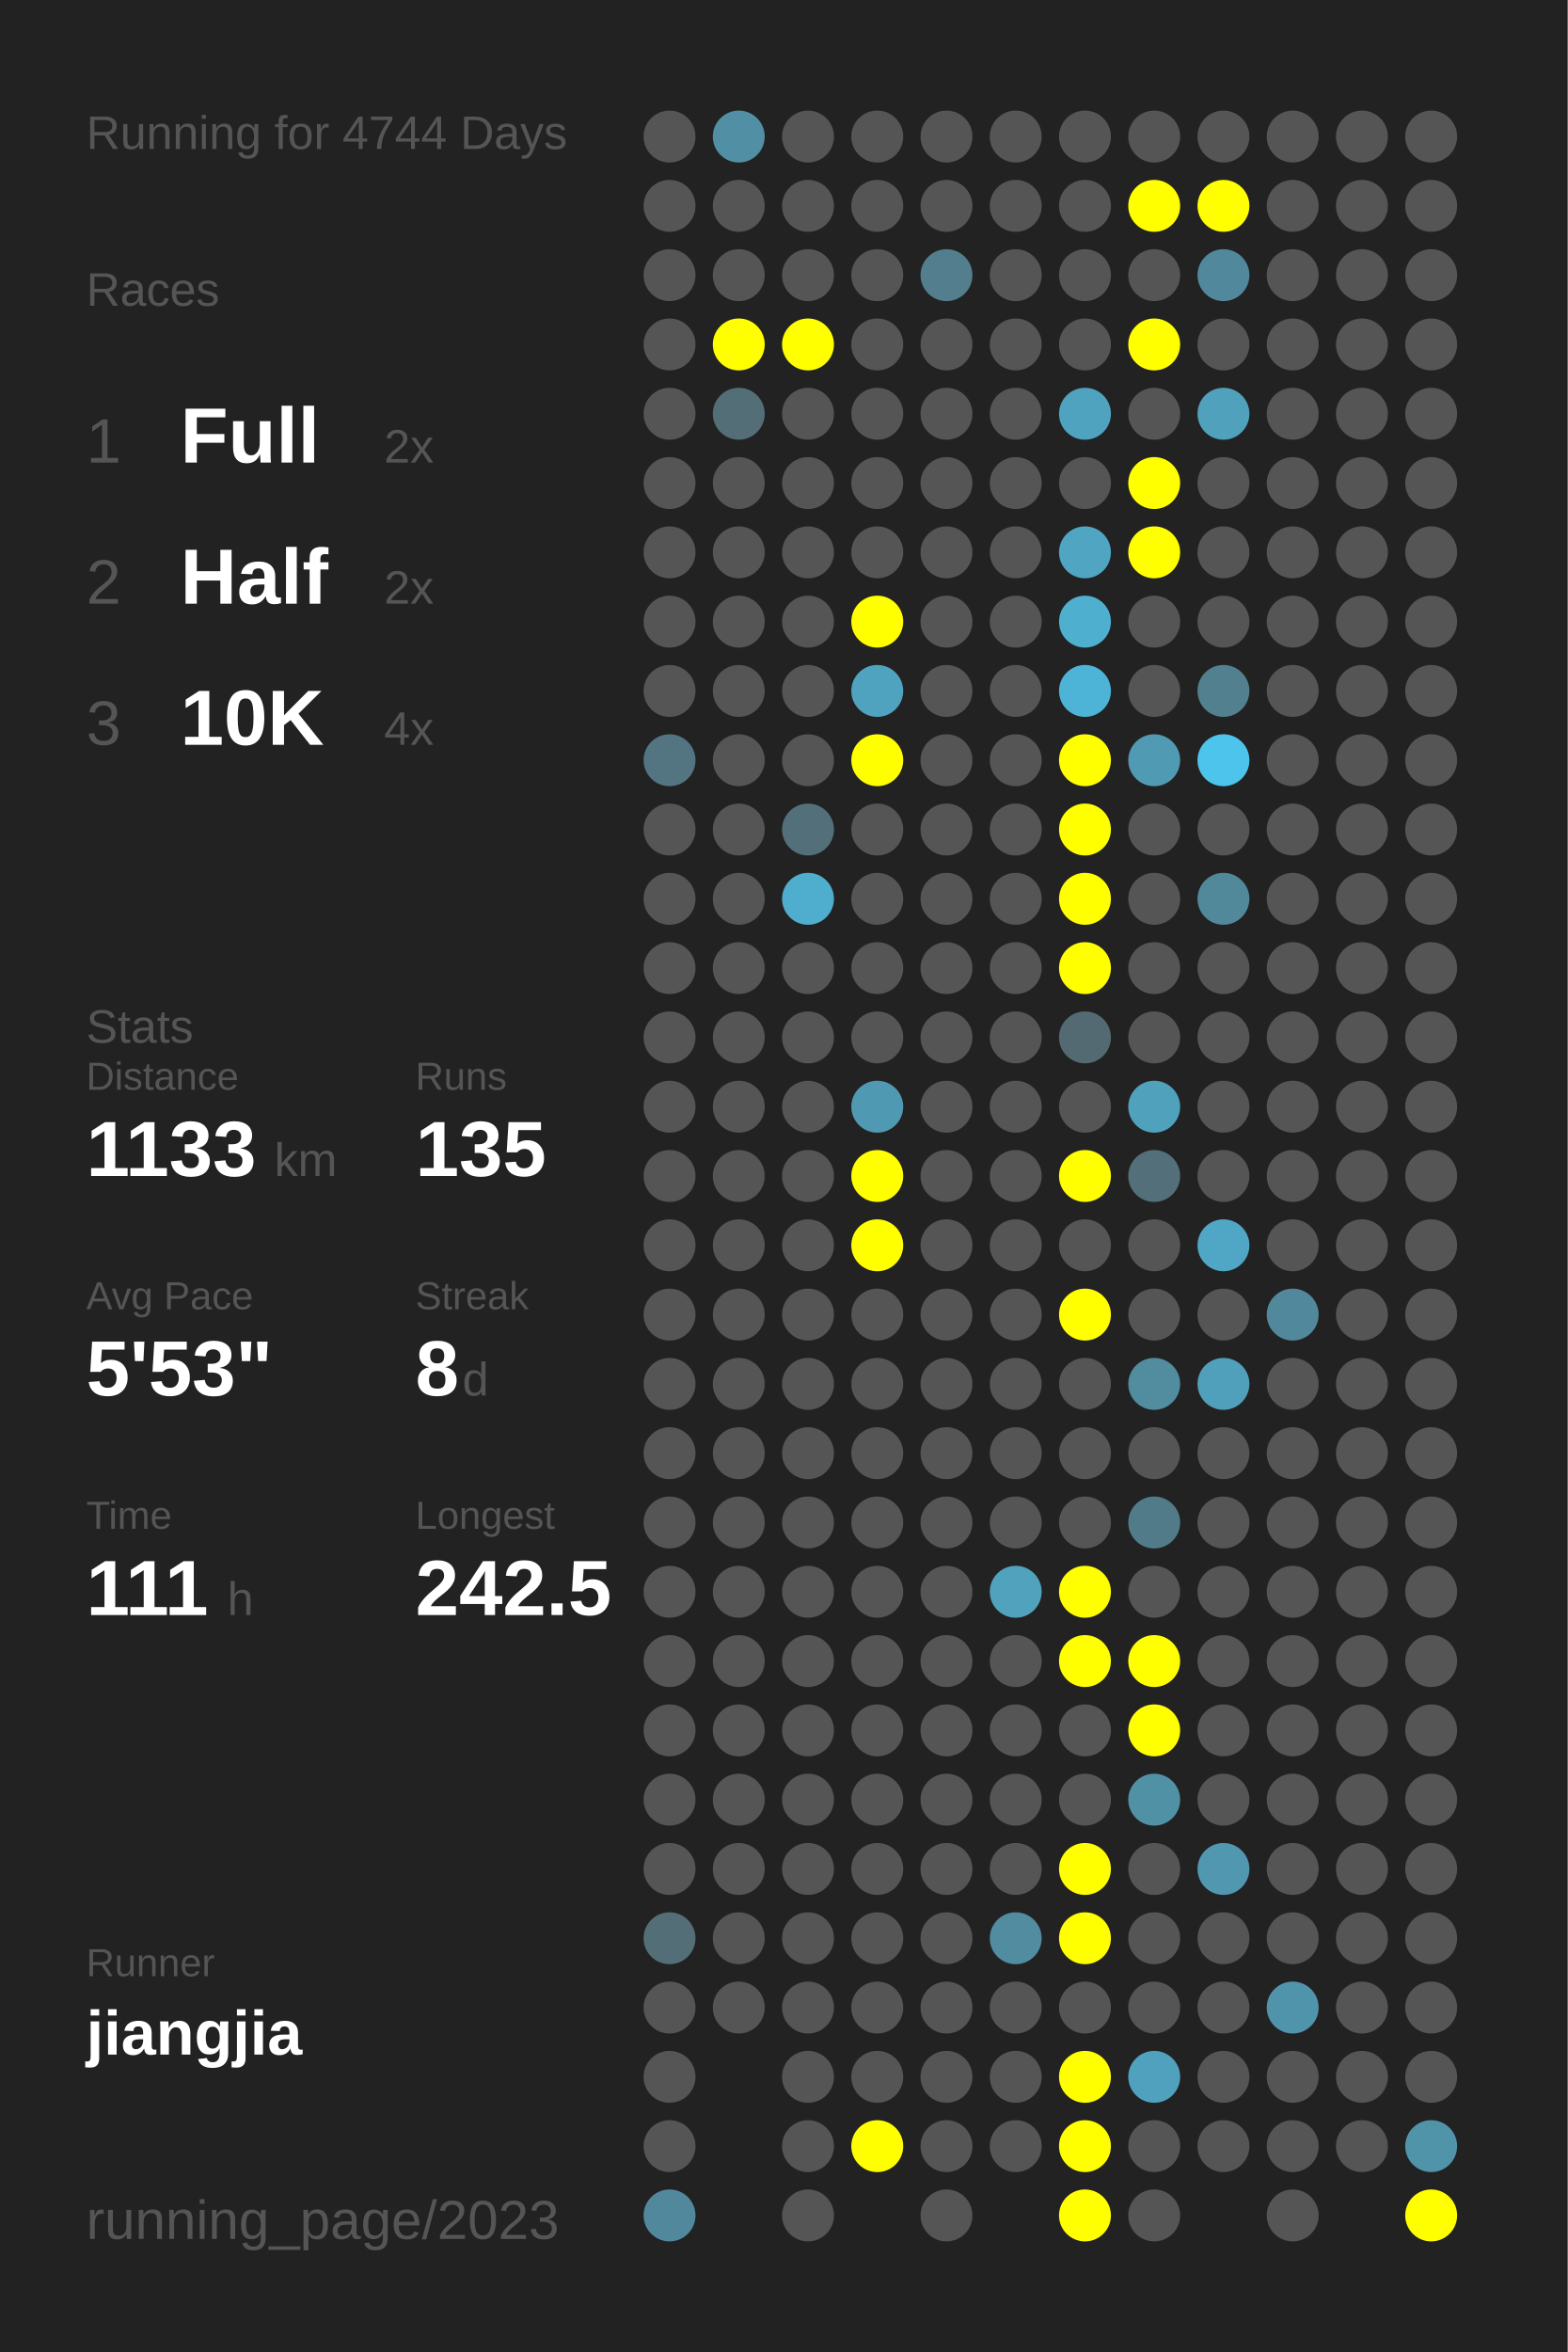
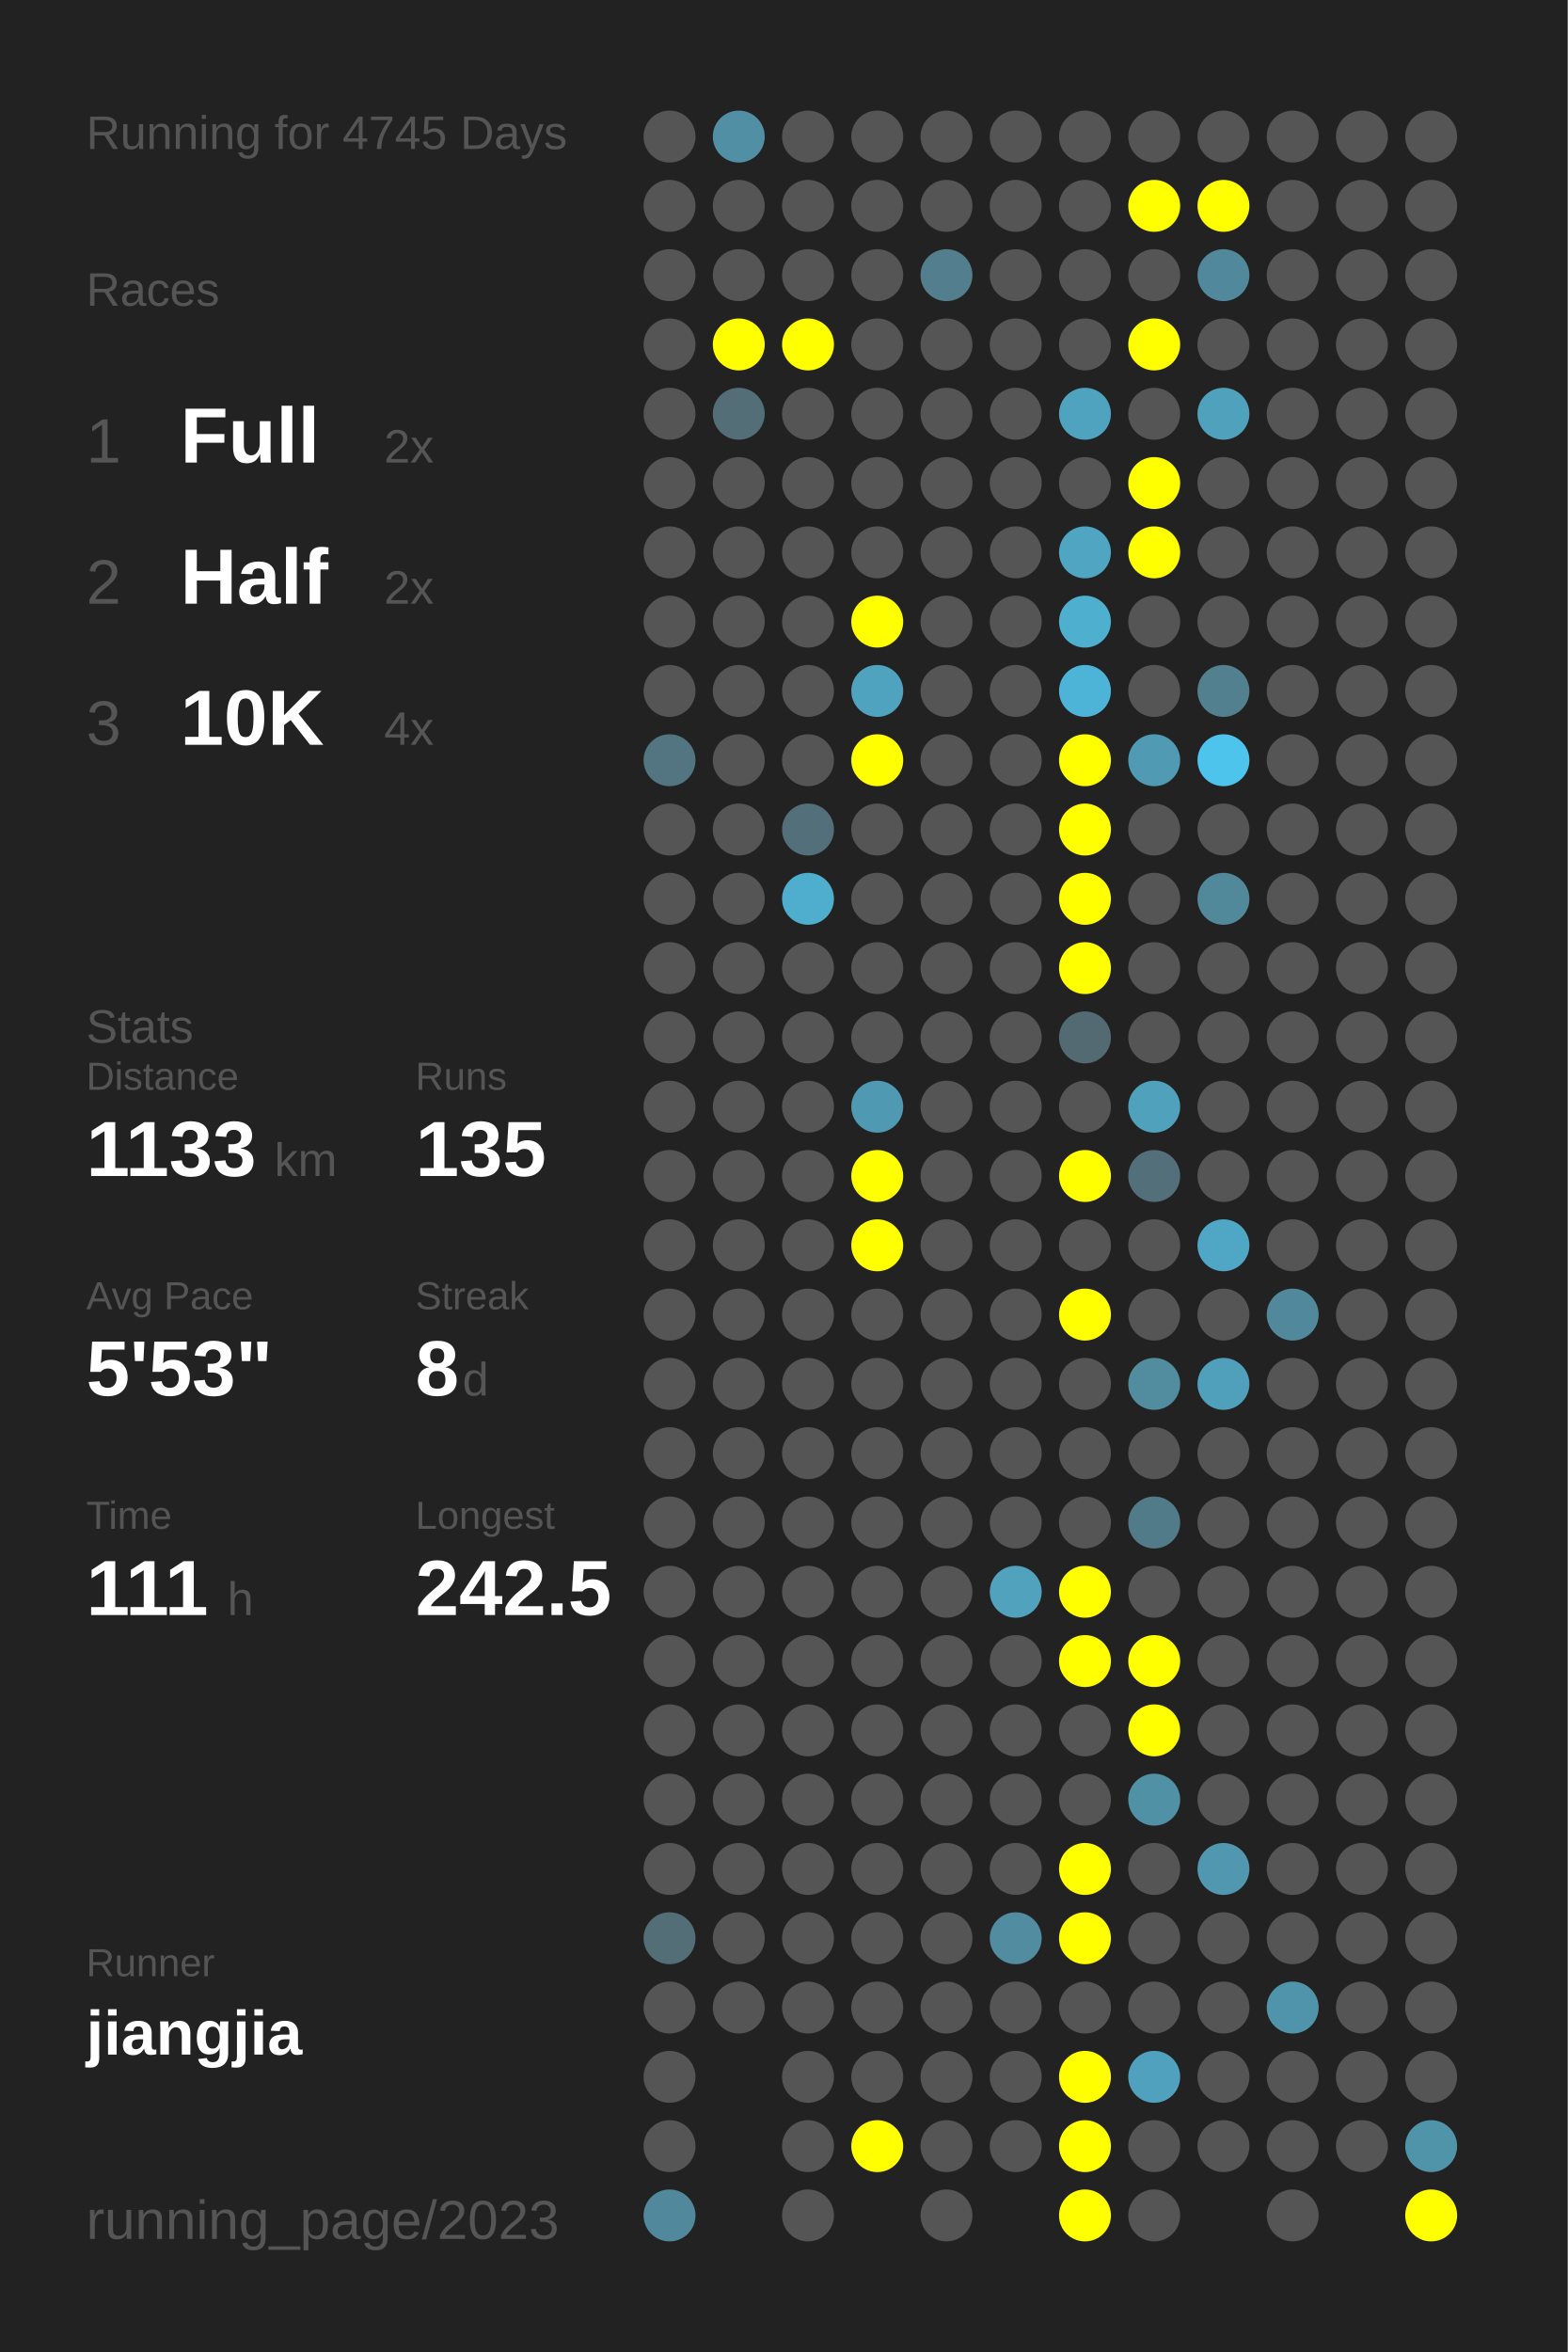
<svg xmlns="http://www.w3.org/2000/svg" baseProfile="full" height="300mm" version="1.1" viewBox="0,0,200,300" width="200mm">
  <defs />
  <rect fill="#222222" height="300" width="200" x="0" y="0" />
-   <text fill="#555555" style="font-size:6px; font-family:Arial;" x="11" y="19">Running for 4744 Days</text>
+   <text fill="#555555" style="font-size:6px; font-family:Arial;" x="11" y="19">Running for 4745 Days</text>
  <text fill="#555555" style="font-size:6px; font-family:Arial;" x="11" y="39">Races</text>
  <text fill="#555555" style="font-size:8px; font-family:Arial;" x="11" y="59">1</text>
  <text fill="#FFFFFF" style="font-size:10px; font-family:Arial; font-weight:bold;" x="23" y="59">Full</text>
  <text fill="#555555" style="font-size:6px; font-family:Arial;" x="49" y="59">2x</text>
  <text fill="#555555" style="font-size:8px; font-family:Arial;" x="11" y="77">2</text>
  <text fill="#FFFFFF" style="font-size:10px; font-family:Arial; font-weight:bold;" x="23" y="77">Half</text>
  <text fill="#555555" style="font-size:6px; font-family:Arial;" x="49" y="77">2x</text>
  <text fill="#555555" style="font-size:8px; font-family:Arial;" x="11" y="95">3</text>
  <text fill="#FFFFFF" style="font-size:10px; font-family:Arial; font-weight:bold;" x="23" y="95">10K</text>
  <text fill="#555555" style="font-size:6px; font-family:Arial;" x="49" y="95">4x</text>
  <text fill="#555555" style="font-size:6px; font-family:Arial;" x="11" y="133">Stats</text>
  <text fill="#555555" style="font-size:5px; font-family:Arial;" x="11" y="139">Distance</text>
  <text fill="#FFFFFF" style="font-size:10px; font-family:Arial; font-weight:bold;" x="11" y="150">1133</text>
  <text fill="#555555" style="font-size:6px; font-family:Arial;" x="35" y="150">km</text>
  <text fill="#555555" style="font-size:5px; font-family:Arial;" x="53" y="139">Runs</text>
  <text fill="#FFFFFF" style="font-size:10px; font-family:Arial; font-weight:bold;" x="53" y="150">135</text>
  <text fill="#555555" style="font-size:5px; font-family:Arial;" x="11" y="167">Avg Pace</text>
  <text fill="#FFFFFF" style="font-size:10px; font-family:Arial; font-weight:bold;" x="11" y="178">5'53"</text>
  <text fill="#555555" style="font-size:5px; font-family:Arial;" x="53" y="167">Streak</text>
  <text fill="#FFFFFF" style="font-size:10px; font-family:Arial; font-weight:bold;" x="53" y="178">8</text>
  <text fill="#555555" style="font-size:6px; font-family:Arial;" x="59" y="178">d</text>
  <text fill="#555555" style="font-size:5px; font-family:Arial;" x="11" y="195">Time</text>
  <text fill="#FFFFFF" style="font-size:10px; font-family:Arial; font-weight:bold;" x="11" y="206">111</text>
  <text fill="#555555" style="font-size:6px; font-family:Arial;" x="29" y="206">h</text>
  <text fill="#555555" style="font-size:5px; font-family:Arial;" x="53" y="195">Longest</text>
  <text fill="#FFFFFF" style="font-size:10px; font-family:Arial; font-weight:bold;" x="53" y="206">242.5</text>
  <text fill="#555555" style="font-size:5px; font-family:Arial;" x="11" y="252.065">Runner</text>
  <text fill="#FFFFFF" style="font-size:8px; font-family:Arial; font-weight:bold;" x="11" y="262.065">jiangjia</text>
  <text fill="#555555" style="font-size:7px; font-family:Arial;" x="11" y="285.581">running_page/2023</text>
  <circle cx="85.417" cy="17.419" fill="#555555" r="3.312" />
  <circle cx="85.417" cy="26.258" fill="#555555" r="3.312" />
  <circle cx="85.417" cy="35.097" fill="#555555" r="3.312" />
  <circle cx="85.417" cy="43.935" fill="#555555" r="3.312" />
  <circle cx="85.417" cy="52.774" fill="#555555" r="3.312" />
  <circle cx="85.417" cy="61.613" fill="#555555" r="3.312" />
  <circle cx="85.417" cy="70.452" fill="#555555" r="3.312" />
  <circle cx="85.417" cy="79.29" fill="#555555" r="3.312" />
  <circle cx="85.417" cy="88.129" fill="#555555" r="3.312" />
  <circle cx="85.417" cy="96.968" fill="#527581" r="3.312" />
  <circle cx="85.417" cy="105.806" fill="#555555" r="3.312" />
  <circle cx="85.417" cy="114.645" fill="#555555" r="3.312" />
  <circle cx="85.417" cy="123.484" fill="#555555" r="3.312" />
  <circle cx="85.417" cy="132.323" fill="#555555" r="3.312" />
  <circle cx="85.417" cy="141.161" fill="#555555" r="3.312" />
  <circle cx="85.417" cy="150" fill="#555555" r="3.312" />
  <circle cx="85.417" cy="158.839" fill="#555555" r="3.312" />
  <circle cx="85.417" cy="167.677" fill="#555555" r="3.312" />
  <circle cx="85.417" cy="176.516" fill="#555555" r="3.312" />
  <circle cx="85.417" cy="185.355" fill="#555555" r="3.312" />
  <circle cx="85.417" cy="194.194" fill="#555555" r="3.312" />
  <circle cx="85.417" cy="203.032" fill="#555555" r="3.312" />
  <circle cx="85.417" cy="211.871" fill="#555555" r="3.312" />
  <circle cx="85.417" cy="220.71" fill="#555555" r="3.312" />
  <circle cx="85.417" cy="229.548" fill="#555555" r="3.312" />
  <circle cx="85.417" cy="238.387" fill="#555555" r="3.312" />
  <circle cx="85.417" cy="247.226" fill="#536e77" r="3.312" />
  <circle cx="85.417" cy="256.065" fill="#555555" r="3.312" />
  <circle cx="85.417" cy="264.903" fill="#555555" r="3.312" />
  <circle cx="85.417" cy="273.742" fill="#555555" r="3.312" />
  <circle cx="85.417" cy="282.581" fill="#51889b" r="3.312" />
  <circle cx="94.25" cy="17.419" fill="#518fa4" r="3.312" />
  <circle cx="94.25" cy="26.258" fill="#555555" r="3.312" />
  <circle cx="94.25" cy="35.097" fill="#555555" r="3.312" />
  <circle cx="94.25" cy="43.935" fill="#FFFF00" r="3.312" />
  <circle cx="94.25" cy="52.774" fill="#536e77" r="3.312" />
  <circle cx="94.25" cy="61.613" fill="#555555" r="3.312" />
  <circle cx="94.25" cy="70.452" fill="#555555" r="3.312" />
  <circle cx="94.25" cy="79.29" fill="#555555" r="3.312" />
  <circle cx="94.25" cy="88.129" fill="#555555" r="3.312" />
  <circle cx="94.25" cy="96.968" fill="#555555" r="3.312" />
  <circle cx="94.25" cy="105.806" fill="#555555" r="3.312" />
  <circle cx="94.25" cy="114.645" fill="#555555" r="3.312" />
  <circle cx="94.25" cy="123.484" fill="#555555" r="3.312" />
  <circle cx="94.25" cy="132.323" fill="#555555" r="3.312" />
  <circle cx="94.25" cy="141.161" fill="#555555" r="3.312" />
  <circle cx="94.25" cy="150" fill="#555555" r="3.312" />
  <circle cx="94.25" cy="158.839" fill="#555555" r="3.312" />
  <circle cx="94.25" cy="167.677" fill="#555555" r="3.312" />
  <circle cx="94.25" cy="176.516" fill="#555555" r="3.312" />
  <circle cx="94.25" cy="185.355" fill="#555555" r="3.312" />
  <circle cx="94.25" cy="194.194" fill="#555555" r="3.312" />
  <circle cx="94.25" cy="203.032" fill="#555555" r="3.312" />
  <circle cx="94.25" cy="211.871" fill="#555555" r="3.312" />
  <circle cx="94.25" cy="220.71" fill="#555555" r="3.312" />
  <circle cx="94.25" cy="229.548" fill="#555555" r="3.312" />
  <circle cx="94.25" cy="238.387" fill="#555555" r="3.312" />
  <circle cx="94.25" cy="247.226" fill="#555555" r="3.312" />
  <circle cx="94.25" cy="256.065" fill="#555555" r="3.312" />
  <circle cx="103.083" cy="17.419" fill="#555555" r="3.312" />
  <circle cx="103.083" cy="26.258" fill="#555555" r="3.312" />
  <circle cx="103.083" cy="35.097" fill="#555555" r="3.312" />
  <circle cx="103.083" cy="43.935" fill="#FFFF00" r="3.312" />
  <circle cx="103.083" cy="52.774" fill="#555555" r="3.312" />
  <circle cx="103.083" cy="61.613" fill="#555555" r="3.312" />
  <circle cx="103.083" cy="70.452" fill="#555555" r="3.312" />
  <circle cx="103.083" cy="79.29" fill="#555555" r="3.312" />
  <circle cx="103.083" cy="88.129" fill="#555555" r="3.312" />
  <circle cx="103.083" cy="96.968" fill="#555555" r="3.312" />
  <circle cx="103.083" cy="105.806" fill="#536f79" r="3.312" />
  <circle cx="103.083" cy="114.645" fill="#4fadcd" r="3.312" />
  <circle cx="103.083" cy="123.484" fill="#555555" r="3.312" />
  <circle cx="103.083" cy="132.323" fill="#555555" r="3.312" />
  <circle cx="103.083" cy="141.161" fill="#555555" r="3.312" />
  <circle cx="103.083" cy="150" fill="#555555" r="3.312" />
  <circle cx="103.083" cy="158.839" fill="#555555" r="3.312" />
  <circle cx="103.083" cy="167.677" fill="#555555" r="3.312" />
  <circle cx="103.083" cy="176.516" fill="#555555" r="3.312" />
  <circle cx="103.083" cy="185.355" fill="#555555" r="3.312" />
  <circle cx="103.083" cy="194.194" fill="#555555" r="3.312" />
  <circle cx="103.083" cy="203.032" fill="#555555" r="3.312" />
  <circle cx="103.083" cy="211.871" fill="#555555" r="3.312" />
  <circle cx="103.083" cy="220.71" fill="#555555" r="3.312" />
  <circle cx="103.083" cy="229.548" fill="#555555" r="3.312" />
  <circle cx="103.083" cy="238.387" fill="#555555" r="3.312" />
  <circle cx="103.083" cy="247.226" fill="#555555" r="3.312" />
  <circle cx="103.083" cy="256.065" fill="#555555" r="3.312" />
  <circle cx="103.083" cy="264.903" fill="#555555" r="3.312" />
  <circle cx="103.083" cy="273.742" fill="#555555" r="3.312" />
  <circle cx="103.083" cy="282.581" fill="#555555" r="3.312" />
  <circle cx="111.917" cy="17.419" fill="#555555" r="3.312" />
  <circle cx="111.917" cy="26.258" fill="#555555" r="3.312" />
  <circle cx="111.917" cy="35.097" fill="#555555" r="3.312" />
  <circle cx="111.917" cy="43.935" fill="#555555" r="3.312" />
  <circle cx="111.917" cy="52.774" fill="#555555" r="3.312" />
  <circle cx="111.917" cy="61.613" fill="#555555" r="3.312" />
  <circle cx="111.917" cy="70.452" fill="#555555" r="3.312" />
  <circle cx="111.917" cy="79.29" fill="#FFFF00" r="3.312" />
  <circle cx="111.917" cy="88.129" fill="#4fa3bf" r="3.312" />
  <circle cx="111.917" cy="96.968" fill="#FFFF00" r="3.312" />
  <circle cx="111.917" cy="105.806" fill="#555555" r="3.312" />
  <circle cx="111.917" cy="114.645" fill="#555555" r="3.312" />
  <circle cx="111.917" cy="123.484" fill="#555555" r="3.312" />
  <circle cx="111.917" cy="132.323" fill="#555555" r="3.312" />
  <circle cx="111.917" cy="141.161" fill="#5099b2" r="3.312" />
  <circle cx="111.917" cy="150" fill="#FFFF00" r="3.312" />
  <circle cx="111.917" cy="158.839" fill="#FFFF00" r="3.312" />
  <circle cx="111.917" cy="167.677" fill="#555555" r="3.312" />
  <circle cx="111.917" cy="176.516" fill="#555555" r="3.312" />
  <circle cx="111.917" cy="185.355" fill="#555555" r="3.312" />
  <circle cx="111.917" cy="194.194" fill="#555555" r="3.312" />
  <circle cx="111.917" cy="203.032" fill="#555555" r="3.312" />
  <circle cx="111.917" cy="211.871" fill="#555555" r="3.312" />
  <circle cx="111.917" cy="220.71" fill="#555555" r="3.312" />
  <circle cx="111.917" cy="229.548" fill="#555555" r="3.312" />
  <circle cx="111.917" cy="238.387" fill="#555555" r="3.312" />
  <circle cx="111.917" cy="247.226" fill="#555555" r="3.312" />
  <circle cx="111.917" cy="256.065" fill="#555555" r="3.312" />
  <circle cx="111.917" cy="264.903" fill="#555555" r="3.312" />
  <circle cx="111.917" cy="273.742" fill="#FFFF00" r="3.312" />
  <circle cx="120.75" cy="17.419" fill="#555555" r="3.312" />
  <circle cx="120.75" cy="26.258" fill="#555555" r="3.312" />
  <circle cx="120.75" cy="35.097" fill="#527e8d" r="3.312" />
  <circle cx="120.75" cy="43.935" fill="#555555" r="3.312" />
  <circle cx="120.75" cy="52.774" fill="#555555" r="3.312" />
  <circle cx="120.75" cy="61.613" fill="#555555" r="3.312" />
  <circle cx="120.75" cy="70.452" fill="#555555" r="3.312" />
  <circle cx="120.75" cy="79.29" fill="#555555" r="3.312" />
  <circle cx="120.75" cy="88.129" fill="#555555" r="3.312" />
  <circle cx="120.75" cy="96.968" fill="#555555" r="3.312" />
  <circle cx="120.75" cy="105.806" fill="#555555" r="3.312" />
  <circle cx="120.75" cy="114.645" fill="#555555" r="3.312" />
  <circle cx="120.75" cy="123.484" fill="#555555" r="3.312" />
  <circle cx="120.75" cy="132.323" fill="#555555" r="3.312" />
  <circle cx="120.75" cy="141.161" fill="#555555" r="3.312" />
  <circle cx="120.75" cy="150" fill="#555555" r="3.312" />
  <circle cx="120.75" cy="158.839" fill="#555555" r="3.312" />
  <circle cx="120.75" cy="167.677" fill="#555555" r="3.312" />
  <circle cx="120.75" cy="176.516" fill="#555555" r="3.312" />
  <circle cx="120.75" cy="185.355" fill="#555555" r="3.312" />
  <circle cx="120.75" cy="194.194" fill="#555555" r="3.312" />
  <circle cx="120.75" cy="203.032" fill="#555555" r="3.312" />
  <circle cx="120.75" cy="211.871" fill="#555555" r="3.312" />
  <circle cx="120.75" cy="220.71" fill="#555555" r="3.312" />
  <circle cx="120.75" cy="229.548" fill="#555555" r="3.312" />
  <circle cx="120.75" cy="238.387" fill="#555555" r="3.312" />
  <circle cx="120.75" cy="247.226" fill="#555555" r="3.312" />
  <circle cx="120.75" cy="256.065" fill="#555555" r="3.312" />
  <circle cx="120.75" cy="264.903" fill="#555555" r="3.312" />
  <circle cx="120.75" cy="273.742" fill="#555555" r="3.312" />
  <circle cx="120.75" cy="282.581" fill="#555555" r="3.312" />
  <circle cx="129.583" cy="17.419" fill="#555555" r="3.312" />
  <circle cx="129.583" cy="26.258" fill="#555555" r="3.312" />
  <circle cx="129.583" cy="35.097" fill="#555555" r="3.312" />
  <circle cx="129.583" cy="43.935" fill="#555555" r="3.312" />
  <circle cx="129.583" cy="52.774" fill="#555555" r="3.312" />
  <circle cx="129.583" cy="61.613" fill="#555555" r="3.312" />
  <circle cx="129.583" cy="70.452" fill="#555555" r="3.312" />
  <circle cx="129.583" cy="79.29" fill="#555555" r="3.312" />
  <circle cx="129.583" cy="88.129" fill="#555555" r="3.312" />
  <circle cx="129.583" cy="96.968" fill="#555555" r="3.312" />
  <circle cx="129.583" cy="105.806" fill="#555555" r="3.312" />
  <circle cx="129.583" cy="114.645" fill="#555555" r="3.312" />
  <circle cx="129.583" cy="123.484" fill="#555555" r="3.312" />
  <circle cx="129.583" cy="132.323" fill="#555555" r="3.312" />
  <circle cx="129.583" cy="141.161" fill="#555555" r="3.312" />
  <circle cx="129.583" cy="150" fill="#555555" r="3.312" />
  <circle cx="129.583" cy="158.839" fill="#555555" r="3.312" />
  <circle cx="129.583" cy="167.677" fill="#555555" r="3.312" />
  <circle cx="129.583" cy="176.516" fill="#555555" r="3.312" />
  <circle cx="129.583" cy="185.355" fill="#555555" r="3.312" />
  <circle cx="129.583" cy="194.194" fill="#555555" r="3.312" />
  <circle cx="129.583" cy="203.032" fill="#50a2bd" r="3.312" />
  <circle cx="129.583" cy="211.871" fill="#555555" r="3.312" />
  <circle cx="129.583" cy="220.71" fill="#555555" r="3.312" />
  <circle cx="129.583" cy="229.548" fill="#555555" r="3.312" />
  <circle cx="129.583" cy="238.387" fill="#555555" r="3.312" />
  <circle cx="129.583" cy="247.226" fill="#518ca0" r="3.312" />
  <circle cx="129.583" cy="256.065" fill="#555555" r="3.312" />
  <circle cx="129.583" cy="264.903" fill="#555555" r="3.312" />
  <circle cx="129.583" cy="273.742" fill="#555555" r="3.312" />
  <circle cx="138.417" cy="17.419" fill="#555555" r="3.312" />
  <circle cx="138.417" cy="26.258" fill="#555555" r="3.312" />
  <circle cx="138.417" cy="35.097" fill="#555555" r="3.312" />
  <circle cx="138.417" cy="43.935" fill="#555555" r="3.312" />
  <circle cx="138.417" cy="52.774" fill="#4fa3bf" r="3.312" />
  <circle cx="138.417" cy="61.613" fill="#555555" r="3.312" />
  <circle cx="138.417" cy="70.452" fill="#4fa5c2" r="3.312" />
  <circle cx="138.417" cy="79.29" fill="#4fafcf" r="3.312" />
  <circle cx="138.417" cy="88.129" fill="#4eb4d7" r="3.312" />
  <circle cx="138.417" cy="96.968" fill="#FFFF00" r="3.312" />
  <circle cx="138.417" cy="105.806" fill="#FFFF00" r="3.312" />
  <circle cx="138.417" cy="114.645" fill="#FFFF00" r="3.312" />
  <circle cx="138.417" cy="123.484" fill="#FFFF00" r="3.312" />
  <circle cx="138.417" cy="132.323" fill="#536a72" r="3.312" />
  <circle cx="138.417" cy="141.161" fill="#555555" r="3.312" />
  <circle cx="138.417" cy="150" fill="#FFFF00" r="3.312" />
  <circle cx="138.417" cy="158.839" fill="#555555" r="3.312" />
  <circle cx="138.417" cy="167.677" fill="#FFFF00" r="3.312" />
  <circle cx="138.417" cy="176.516" fill="#555555" r="3.312" />
  <circle cx="138.417" cy="185.355" fill="#555555" r="3.312" />
  <circle cx="138.417" cy="194.194" fill="#555555" r="3.312" />
  <circle cx="138.417" cy="203.032" fill="#FFFF00" r="3.312" />
  <circle cx="138.417" cy="211.871" fill="#FFFF00" r="3.312" />
  <circle cx="138.417" cy="220.71" fill="#555555" r="3.312" />
  <circle cx="138.417" cy="229.548" fill="#555555" r="3.312" />
  <circle cx="138.417" cy="238.387" fill="#FFFF00" r="3.312" />
  <circle cx="138.417" cy="247.226" fill="#FFFF00" r="3.312" />
  <circle cx="138.417" cy="256.065" fill="#555555" r="3.312" />
  <circle cx="138.417" cy="264.903" fill="#FFFF00" r="3.312" />
  <circle cx="138.417" cy="273.742" fill="#FFFF00" r="3.312" />
  <circle cx="138.417" cy="282.581" fill="#FFFF00" r="3.312" />
  <circle cx="147.25" cy="17.419" fill="#555555" r="3.312" />
  <circle cx="147.25" cy="26.258" fill="#FFFF00" r="3.312" />
  <circle cx="147.25" cy="35.097" fill="#555555" r="3.312" />
  <circle cx="147.25" cy="43.935" fill="#FFFF00" r="3.312" />
  <circle cx="147.25" cy="52.774" fill="#555555" r="3.312" />
  <circle cx="147.25" cy="61.613" fill="#FFFF00" r="3.312" />
  <circle cx="147.25" cy="70.452" fill="#FFFF00" r="3.312" />
  <circle cx="147.25" cy="79.29" fill="#555555" r="3.312" />
  <circle cx="147.25" cy="88.129" fill="#555555" r="3.312" />
  <circle cx="147.25" cy="96.968" fill="#509ab3" r="3.312" />
  <circle cx="147.25" cy="105.806" fill="#555555" r="3.312" />
  <circle cx="147.25" cy="114.645" fill="#555555" r="3.312" />
  <circle cx="147.25" cy="123.484" fill="#555555" r="3.312" />
  <circle cx="147.25" cy="132.323" fill="#555555" r="3.312" />
  <circle cx="147.25" cy="141.161" fill="#50a1bc" r="3.312" />
  <circle cx="147.25" cy="150" fill="#536f79" r="3.312" />
  <circle cx="147.25" cy="158.839" fill="#555555" r="3.312" />
  <circle cx="147.25" cy="167.677" fill="#555555" r="3.312" />
  <circle cx="147.25" cy="176.516" fill="#518c9f" r="3.312" />
  <circle cx="147.25" cy="185.355" fill="#555555" r="3.312" />
  <circle cx="147.25" cy="194.194" fill="#527b89" r="3.312" />
  <circle cx="147.25" cy="203.032" fill="#555555" r="3.312" />
  <circle cx="147.25" cy="211.871" fill="#FFFF00" r="3.312" />
  <circle cx="147.25" cy="220.71" fill="#FFFF00" r="3.312" />
  <circle cx="147.25" cy="229.548" fill="#5191a6" r="3.312" />
  <circle cx="147.25" cy="238.387" fill="#555555" r="3.312" />
  <circle cx="147.25" cy="247.226" fill="#555555" r="3.312" />
  <circle cx="147.25" cy="256.065" fill="#555555" r="3.312" />
  <circle cx="147.25" cy="264.903" fill="#50a1bd" r="3.312" />
  <circle cx="147.25" cy="273.742" fill="#555555" r="3.312" />
  <circle cx="147.25" cy="282.581" fill="#555555" r="3.312" />
  <circle cx="156.083" cy="17.419" fill="#555555" r="3.312" />
  <circle cx="156.083" cy="26.258" fill="#FFFF00" r="3.312" />
  <circle cx="156.083" cy="35.097" fill="#51889b" r="3.312" />
  <circle cx="156.083" cy="43.935" fill="#555555" r="3.312" />
  <circle cx="156.083" cy="52.774" fill="#50a1bc" r="3.312" />
  <circle cx="156.083" cy="61.613" fill="#555555" r="3.312" />
  <circle cx="156.083" cy="70.452" fill="#555555" r="3.312" />
  <circle cx="156.083" cy="79.29" fill="#555555" r="3.312" />
  <circle cx="156.083" cy="88.129" fill="#52808f" r="3.312" />
  <circle cx="156.083" cy="96.968" fill="#4dc4ec" r="3.312" />
  <circle cx="156.083" cy="105.806" fill="#555555" r="3.312" />
  <circle cx="156.083" cy="114.645" fill="#51889a" r="3.312" />
  <circle cx="156.083" cy="123.484" fill="#555555" r="3.312" />
  <circle cx="156.083" cy="132.323" fill="#555555" r="3.312" />
  <circle cx="156.083" cy="141.161" fill="#555555" r="3.312" />
  <circle cx="156.083" cy="150" fill="#555555" r="3.312" />
  <circle cx="156.083" cy="158.839" fill="#4fa7c5" r="3.312" />
  <circle cx="156.083" cy="167.677" fill="#555555" r="3.312" />
  <circle cx="156.083" cy="176.516" fill="#50a0bc" r="3.312" />
  <circle cx="156.083" cy="185.355" fill="#555555" r="3.312" />
  <circle cx="156.083" cy="194.194" fill="#555555" r="3.312" />
  <circle cx="156.083" cy="203.032" fill="#555555" r="3.312" />
  <circle cx="156.083" cy="211.871" fill="#555555" r="3.312" />
  <circle cx="156.083" cy="220.71" fill="#555555" r="3.312" />
  <circle cx="156.083" cy="229.548" fill="#555555" r="3.312" />
  <circle cx="156.083" cy="238.387" fill="#5097af" r="3.312" />
  <circle cx="156.083" cy="247.226" fill="#555555" r="3.312" />
  <circle cx="156.083" cy="256.065" fill="#555555" r="3.312" />
  <circle cx="156.083" cy="264.903" fill="#555555" r="3.312" />
  <circle cx="156.083" cy="273.742" fill="#555555" r="3.312" />
  <circle cx="164.917" cy="17.419" fill="#555555" r="3.312" />
  <circle cx="164.917" cy="26.258" fill="#555555" r="3.312" />
  <circle cx="164.917" cy="35.097" fill="#555555" r="3.312" />
  <circle cx="164.917" cy="43.935" fill="#555555" r="3.312" />
  <circle cx="164.917" cy="52.774" fill="#555555" r="3.312" />
  <circle cx="164.917" cy="61.613" fill="#555555" r="3.312" />
  <circle cx="164.917" cy="70.452" fill="#555555" r="3.312" />
  <circle cx="164.917" cy="79.29" fill="#555555" r="3.312" />
  <circle cx="164.917" cy="88.129" fill="#555555" r="3.312" />
  <circle cx="164.917" cy="96.968" fill="#555555" r="3.312" />
  <circle cx="164.917" cy="105.806" fill="#555555" r="3.312" />
  <circle cx="164.917" cy="114.645" fill="#555555" r="3.312" />
  <circle cx="164.917" cy="123.484" fill="#555555" r="3.312" />
  <circle cx="164.917" cy="132.323" fill="#555555" r="3.312" />
  <circle cx="164.917" cy="141.161" fill="#555555" r="3.312" />
  <circle cx="164.917" cy="150" fill="#555555" r="3.312" />
  <circle cx="164.917" cy="158.839" fill="#555555" r="3.312" />
  <circle cx="164.917" cy="167.677" fill="#51889b" r="3.312" />
  <circle cx="164.917" cy="176.516" fill="#555555" r="3.312" />
  <circle cx="164.917" cy="185.355" fill="#555555" r="3.312" />
  <circle cx="164.917" cy="194.194" fill="#555555" r="3.312" />
  <circle cx="164.917" cy="203.032" fill="#555555" r="3.312" />
  <circle cx="164.917" cy="211.871" fill="#555555" r="3.312" />
  <circle cx="164.917" cy="220.71" fill="#555555" r="3.312" />
  <circle cx="164.917" cy="229.548" fill="#555555" r="3.312" />
  <circle cx="164.917" cy="238.387" fill="#555555" r="3.312" />
  <circle cx="164.917" cy="247.226" fill="#555555" r="3.312" />
  <circle cx="164.917" cy="256.065" fill="#5094ab" r="3.312" />
  <circle cx="164.917" cy="264.903" fill="#555555" r="3.312" />
  <circle cx="164.917" cy="273.742" fill="#555555" r="3.312" />
  <circle cx="164.917" cy="282.581" fill="#555555" r="3.312" />
  <circle cx="173.75" cy="17.419" fill="#555555" r="3.312" />
  <circle cx="173.75" cy="26.258" fill="#555555" r="3.312" />
  <circle cx="173.75" cy="35.097" fill="#555555" r="3.312" />
  <circle cx="173.75" cy="43.935" fill="#555555" r="3.312" />
  <circle cx="173.75" cy="52.774" fill="#555555" r="3.312" />
  <circle cx="173.75" cy="61.613" fill="#555555" r="3.312" />
  <circle cx="173.75" cy="70.452" fill="#555555" r="3.312" />
  <circle cx="173.75" cy="79.29" fill="#555555" r="3.312" />
  <circle cx="173.75" cy="88.129" fill="#555555" r="3.312" />
  <circle cx="173.75" cy="96.968" fill="#555555" r="3.312" />
  <circle cx="173.75" cy="105.806" fill="#555555" r="3.312" />
  <circle cx="173.75" cy="114.645" fill="#555555" r="3.312" />
  <circle cx="173.75" cy="123.484" fill="#555555" r="3.312" />
  <circle cx="173.75" cy="132.323" fill="#555555" r="3.312" />
  <circle cx="173.75" cy="141.161" fill="#555555" r="3.312" />
  <circle cx="173.75" cy="150" fill="#555555" r="3.312" />
  <circle cx="173.75" cy="158.839" fill="#555555" r="3.312" />
  <circle cx="173.75" cy="167.677" fill="#555555" r="3.312" />
  <circle cx="173.75" cy="176.516" fill="#555555" r="3.312" />
  <circle cx="173.75" cy="185.355" fill="#555555" r="3.312" />
  <circle cx="173.75" cy="194.194" fill="#555555" r="3.312" />
  <circle cx="173.75" cy="203.032" fill="#555555" r="3.312" />
  <circle cx="173.75" cy="211.871" fill="#555555" r="3.312" />
  <circle cx="173.75" cy="220.71" fill="#555555" r="3.312" />
  <circle cx="173.75" cy="229.548" fill="#555555" r="3.312" />
  <circle cx="173.75" cy="238.387" fill="#555555" r="3.312" />
  <circle cx="173.75" cy="247.226" fill="#555555" r="3.312" />
  <circle cx="173.75" cy="256.065" fill="#555555" r="3.312" />
  <circle cx="173.75" cy="264.903" fill="#555555" r="3.312" />
  <circle cx="173.75" cy="273.742" fill="#555555" r="3.312" />
  <circle cx="182.583" cy="17.419" fill="#555555" r="3.312" />
  <circle cx="182.583" cy="26.258" fill="#555555" r="3.312" />
  <circle cx="182.583" cy="35.097" fill="#555555" r="3.312" />
  <circle cx="182.583" cy="43.935" fill="#555555" r="3.312" />
  <circle cx="182.583" cy="52.774" fill="#555555" r="3.312" />
  <circle cx="182.583" cy="61.613" fill="#555555" r="3.312" />
  <circle cx="182.583" cy="70.452" fill="#555555" r="3.312" />
  <circle cx="182.583" cy="79.29" fill="#555555" r="3.312" />
  <circle cx="182.583" cy="88.129" fill="#555555" r="3.312" />
  <circle cx="182.583" cy="96.968" fill="#555555" r="3.312" />
  <circle cx="182.583" cy="105.806" fill="#555555" r="3.312" />
  <circle cx="182.583" cy="114.645" fill="#555555" r="3.312" />
  <circle cx="182.583" cy="123.484" fill="#555555" r="3.312" />
  <circle cx="182.583" cy="132.323" fill="#555555" r="3.312" />
  <circle cx="182.583" cy="141.161" fill="#555555" r="3.312" />
  <circle cx="182.583" cy="150" fill="#555555" r="3.312" />
  <circle cx="182.583" cy="158.839" fill="#555555" r="3.312" />
  <circle cx="182.583" cy="167.677" fill="#555555" r="3.312" />
  <circle cx="182.583" cy="176.516" fill="#555555" r="3.312" />
  <circle cx="182.583" cy="185.355" fill="#555555" r="3.312" />
  <circle cx="182.583" cy="194.194" fill="#555555" r="3.312" />
  <circle cx="182.583" cy="203.032" fill="#555555" r="3.312" />
  <circle cx="182.583" cy="211.871" fill="#555555" r="3.312" />
  <circle cx="182.583" cy="220.71" fill="#555555" r="3.312" />
  <circle cx="182.583" cy="229.548" fill="#555555" r="3.312" />
  <circle cx="182.583" cy="238.387" fill="#555555" r="3.312" />
  <circle cx="182.583" cy="247.226" fill="#555555" r="3.312" />
  <circle cx="182.583" cy="256.065" fill="#555555" r="3.312" />
  <circle cx="182.583" cy="264.903" fill="#555555" r="3.312" />
  <circle cx="182.583" cy="273.742" fill="#5094aa" r="3.312" />
  <circle cx="182.583" cy="282.581" fill="#FFFF00" r="3.312" />
</svg>
